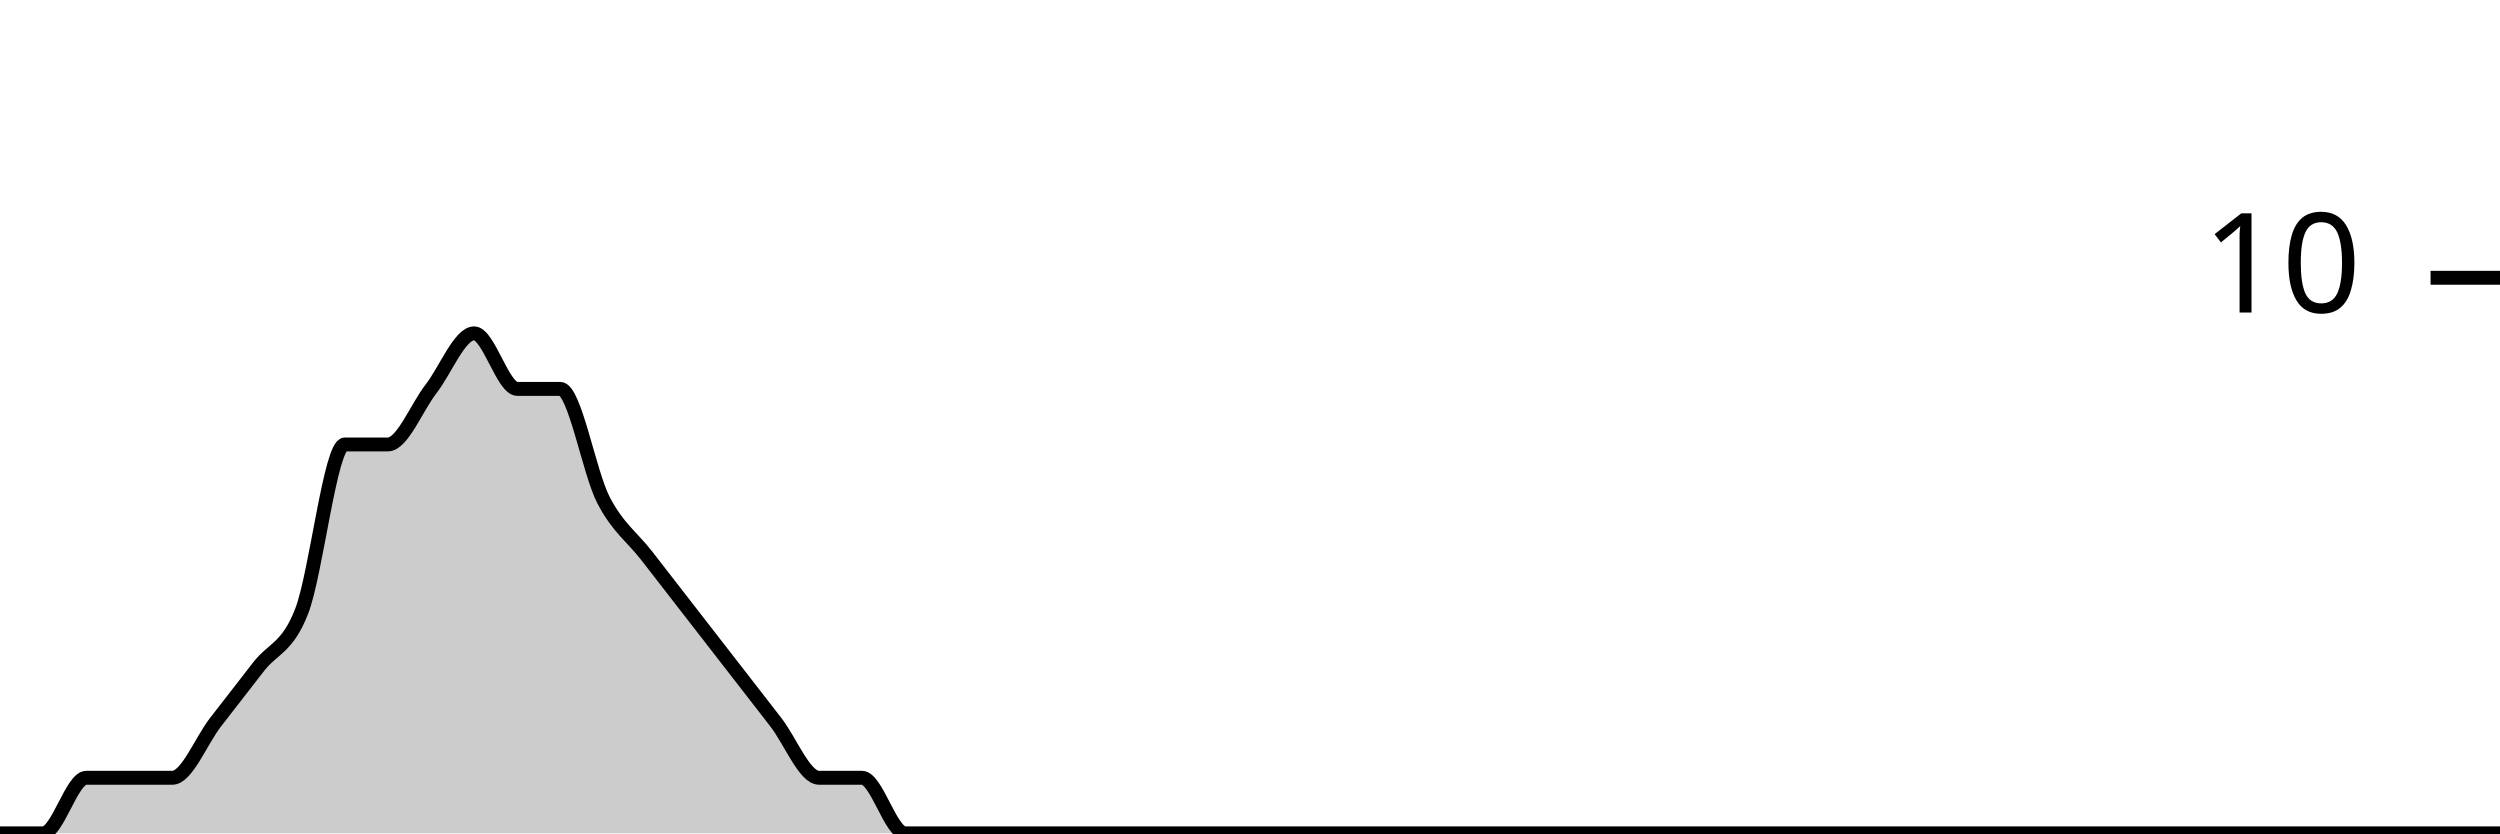
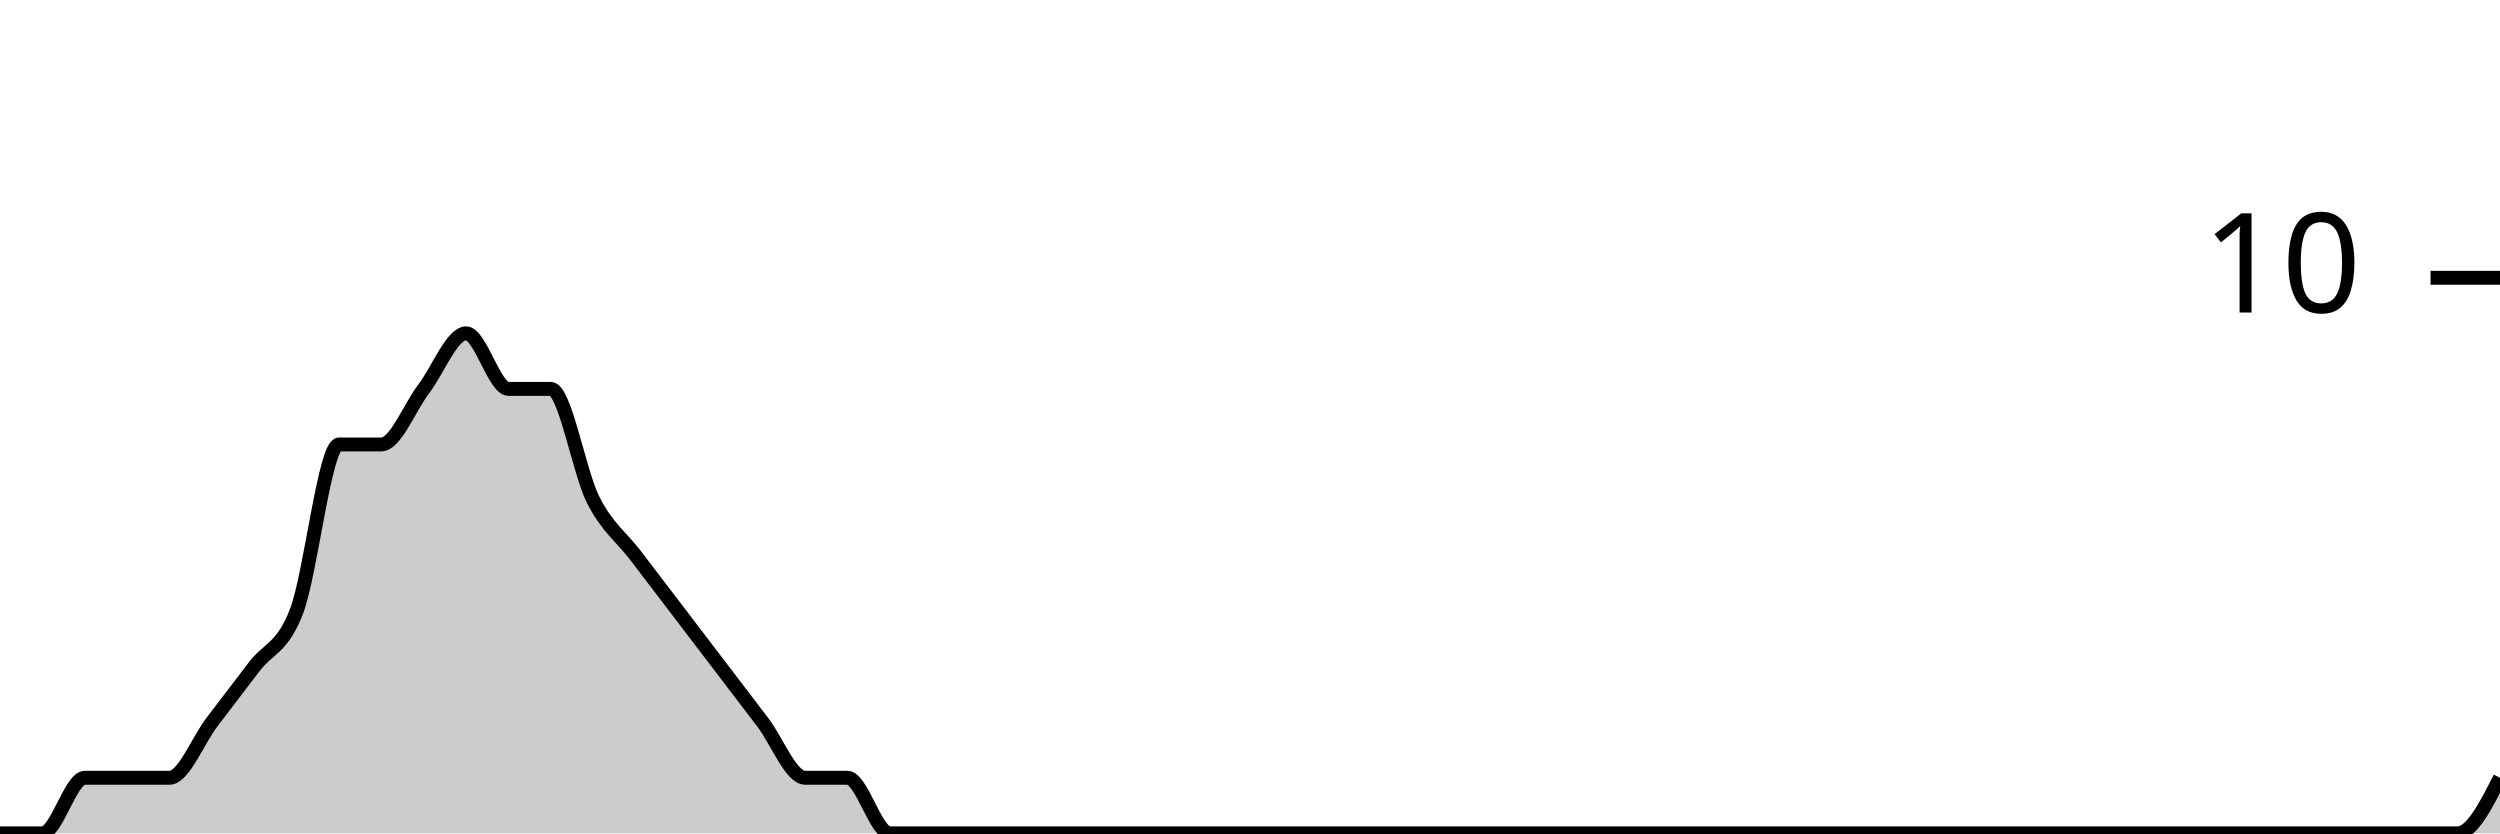
<svg xmlns="http://www.w3.org/2000/svg" viewBox="0 0 180 60">
  <g transform="translate(0,20)">
-     <path class="area" fill="rgba(0, 0, 0, 0.2)" d="M0,40C1.034,40,2.069,40,3.103,40C4.138,40,5.172,36,6.207,36C7.241,36,8.276,36,9.31,36C10.345,36,11.379,36,12.414,36C13.448,36,14.483,33.333,15.517,32C16.552,30.667,17.586,29.333,18.621,28C19.655,26.667,20.69,26.667,21.724,24C22.759,21.333,23.793,12,24.828,12C25.862,12,26.897,12,27.931,12C28.966,12,30,9.333,31.034,8C32.069,6.667,33.103,4,34.138,4C35.172,4,36.207,8,37.241,8C38.276,8,39.31,8,40.345,8C41.379,8,42.414,14,43.448,16C44.483,18,45.517,18.667,46.552,20C47.586,21.333,48.621,22.667,49.655,24C50.69,25.333,51.724,26.667,52.759,28C53.793,29.333,54.828,30.667,55.862,32C56.897,33.333,57.931,36,58.966,36C60,36,61.034,36,62.069,36C63.103,36,64.138,40,65.172,40C66.207,40,67.241,40,68.276,40C69.31,40,70.345,40,71.379,40C72.414,40,73.448,40,74.483,40C75.517,40,76.552,40,77.586,40C78.621,40,79.655,40,80.69,40C81.724,40,82.759,40,83.793,40C84.828,40,85.862,40,86.897,40C87.931,40,88.966,40,90,40C91.034,40,92.069,40,93.103,40C94.138,40,95.172,40,96.207,40C97.241,40,98.276,40,99.31,40C100.345,40,101.379,40,102.414,40C103.448,40,104.483,40,105.517,40C106.552,40,107.586,40,108.621,40C109.655,40,110.69,40,111.724,40C112.759,40,113.793,40,114.828,40C115.862,40,116.897,40,117.931,40C118.966,40,120,40,121.034,40C122.069,40,123.103,40,124.138,40C125.172,40,126.207,40,127.241,40C128.276,40,129.31,40,130.345,40C131.379,40,132.414,40,133.448,40C134.483,40,135.517,40,136.552,40C137.586,40,138.621,40,139.655,40C140.69,40,141.724,40,142.759,40C143.793,40,144.828,40,145.862,40C146.897,40,147.931,40,148.966,40C150,40,151.034,40,152.069,40C153.103,40,154.138,40,155.172,40C156.207,40,157.241,40,158.276,40C159.31,40,160.345,40,161.379,40C162.414,40,163.448,40,164.483,40C165.517,40,166.552,40,167.586,40C168.621,40,169.655,40,170.69,40C171.724,40,172.759,40,173.793,40C174.828,40,175.862,40,176.897,40C177.931,40,178.966,40,180,40L180,40C178.966,40,177.931,40,176.897,40C175.862,40,174.828,40,173.793,40C172.759,40,171.724,40,170.69,40C169.655,40,168.621,40,167.586,40C166.552,40,165.517,40,164.483,40C163.448,40,162.414,40,161.379,40C160.345,40,159.31,40,158.276,40C157.241,40,156.207,40,155.172,40C154.138,40,153.103,40,152.069,40C151.034,40,150,40,148.966,40C147.931,40,146.897,40,145.862,40C144.828,40,143.793,40,142.759,40C141.724,40,140.69,40,139.655,40C138.621,40,137.586,40,136.552,40C135.517,40,134.483,40,133.448,40C132.414,40,131.379,40,130.345,40C129.31,40,128.276,40,127.241,40C126.207,40,125.172,40,124.138,40C123.103,40,122.069,40,121.034,40C120,40,118.966,40,117.931,40C116.897,40,115.862,40,114.828,40C113.793,40,112.759,40,111.724,40C110.69,40,109.655,40,108.621,40C107.586,40,106.552,40,105.517,40C104.483,40,103.448,40,102.414,40C101.379,40,100.345,40,99.31,40C98.276,40,97.241,40,96.207,40C95.172,40,94.138,40,93.103,40C92.069,40,91.034,40,90,40C88.966,40,87.931,40,86.897,40C85.862,40,84.828,40,83.793,40C82.759,40,81.724,40,80.69,40C79.655,40,78.621,40,77.586,40C76.552,40,75.517,40,74.483,40C73.448,40,72.414,40,71.379,40C70.345,40,69.31,40,68.276,40C67.241,40,66.207,40,65.172,40C64.138,40,63.103,40,62.069,40C61.034,40,60,40,58.966,40C57.931,40,56.897,40,55.862,40C54.828,40,53.793,40,52.759,40C51.724,40,50.69,40,49.655,40C48.621,40,47.586,40,46.552,40C45.517,40,44.483,40,43.448,40C42.414,40,41.379,40,40.345,40C39.31,40,38.276,40,37.241,40C36.207,40,35.172,40,34.138,40C33.103,40,32.069,40,31.034,40C30,40,28.966,40,27.931,40C26.897,40,25.862,40,24.828,40C23.793,40,22.759,40,21.724,40C20.69,40,19.655,40,18.621,40C17.586,40,16.552,40,15.517,40C14.483,40,13.448,40,12.414,40C11.379,40,10.345,40,9.31,40C8.276,40,7.241,40,6.207,40C5.172,40,4.138,40,3.103,40C2.069,40,1.034,40,0,40Z" />
-     <path class="line" stroke="black" fill="none" d="M0,40C1.034,40,2.069,40,3.103,40C4.138,40,5.172,36,6.207,36C7.241,36,8.276,36,9.31,36C10.345,36,11.379,36,12.414,36C13.448,36,14.483,33.333,15.517,32C16.552,30.667,17.586,29.333,18.621,28C19.655,26.667,20.69,26.667,21.724,24C22.759,21.333,23.793,12,24.828,12C25.862,12,26.897,12,27.931,12C28.966,12,30,9.333,31.034,8C32.069,6.667,33.103,4,34.138,4C35.172,4,36.207,8,37.241,8C38.276,8,39.31,8,40.345,8C41.379,8,42.414,14,43.448,16C44.483,18,45.517,18.667,46.552,20C47.586,21.333,48.621,22.667,49.655,24C50.69,25.333,51.724,26.667,52.759,28C53.793,29.333,54.828,30.667,55.862,32C56.897,33.333,57.931,36,58.966,36C60,36,61.034,36,62.069,36C63.103,36,64.138,40,65.172,40C66.207,40,67.241,40,68.276,40C69.31,40,70.345,40,71.379,40C72.414,40,73.448,40,74.483,40C75.517,40,76.552,40,77.586,40C78.621,40,79.655,40,80.69,40C81.724,40,82.759,40,83.793,40C84.828,40,85.862,40,86.897,40C87.931,40,88.966,40,90,40C91.034,40,92.069,40,93.103,40C94.138,40,95.172,40,96.207,40C97.241,40,98.276,40,99.31,40C100.345,40,101.379,40,102.414,40C103.448,40,104.483,40,105.517,40C106.552,40,107.586,40,108.621,40C109.655,40,110.69,40,111.724,40C112.759,40,113.793,40,114.828,40C115.862,40,116.897,40,117.931,40C118.966,40,120,40,121.034,40C122.069,40,123.103,40,124.138,40C125.172,40,126.207,40,127.241,40C128.276,40,129.31,40,130.345,40C131.379,40,132.414,40,133.448,40C134.483,40,135.517,40,136.552,40C137.586,40,138.621,40,139.655,40C140.69,40,141.724,40,142.759,40C143.793,40,144.828,40,145.862,40C146.897,40,147.931,40,148.966,40C150,40,151.034,40,152.069,40C153.103,40,154.138,40,155.172,40C156.207,40,157.241,40,158.276,40C159.31,40,160.345,40,161.379,40C162.414,40,163.448,40,164.483,40C165.517,40,166.552,40,167.586,40C168.621,40,169.655,40,170.69,40C171.724,40,172.759,40,173.793,40C174.828,40,175.862,40,176.897,40C177.931,40,178.966,40,180,40" />
+     <path class="area" fill="rgba(0, 0, 0, 0.2)" d="M0,40C1.017,40,2.034,40,3.051,40C4.068,40,5.085,36,6.102,36C7.119,36,8.136,36,9.153,36C10.169,36,11.186,36,12.203,36C13.22,36,14.237,33.333,15.254,32C16.271,30.667,17.288,29.333,18.305,28C19.322,26.667,20.339,26.667,21.356,24C22.373,21.333,23.39,12,24.407,12C25.424,12,26.441,12,27.458,12C28.475,12,29.492,9.333,30.508,8C31.525,6.667,32.542,4,33.559,4C34.576,4,35.593,8,36.61,8C37.627,8,38.644,8,39.661,8C40.678,8,41.695,14,42.712,16C43.729,18,44.746,18.667,45.763,20C46.78,21.333,47.797,22.667,48.814,24C49.831,25.333,50.847,26.667,51.864,28C52.881,29.333,53.898,30.667,54.915,32C55.932,33.333,56.949,36,57.966,36C58.983,36,60,36,61.017,36C62.034,36,63.051,40,64.068,40C65.085,40,66.102,40,67.119,40C68.136,40,69.153,40,70.169,40C71.186,40,72.203,40,73.22,40C74.237,40,75.254,40,76.271,40C77.288,40,78.305,40,79.322,40C80.339,40,81.356,40,82.373,40C83.39,40,84.407,40,85.424,40C86.441,40,87.458,40,88.475,40C89.492,40,90.508,40,91.525,40C92.542,40,93.559,40,94.576,40C95.593,40,96.61,40,97.627,40C98.644,40,99.661,40,100.678,40C101.695,40,102.712,40,103.729,40C104.746,40,105.763,40,106.78,40C107.797,40,108.814,40,109.831,40C110.847,40,111.864,40,112.881,40C113.898,40,114.915,40,115.932,40C116.949,40,117.966,40,118.983,40C120,40,121.017,40,122.034,40C123.051,40,124.068,40,125.085,40C126.102,40,127.119,40,128.136,40C129.153,40,130.169,40,131.186,40C132.203,40,133.22,40,134.237,40C135.254,40,136.271,40,137.288,40C138.305,40,139.322,40,140.339,40C141.356,40,142.373,40,143.39,40C144.407,40,145.424,40,146.441,40C147.458,40,148.475,40,149.492,40C150.508,40,151.525,40,152.542,40C153.559,40,154.576,40,155.593,40C156.61,40,157.627,40,158.644,40C159.661,40,160.678,40,161.695,40C162.712,40,163.729,40,164.746,40C165.763,40,166.78,40,167.797,40C168.814,40,169.831,40,170.847,40C171.864,40,172.881,40,173.898,40C174.915,40,175.932,40,176.949,40C177.966,40,178.983,38,180,36L180,40C178.983,40,177.966,40,176.949,40C175.932,40,174.915,40,173.898,40C172.881,40,171.864,40,170.847,40C169.831,40,168.814,40,167.797,40C166.78,40,165.763,40,164.746,40C163.729,40,162.712,40,161.695,40C160.678,40,159.661,40,158.644,40C157.627,40,156.61,40,155.593,40C154.576,40,153.559,40,152.542,40C151.525,40,150.508,40,149.492,40C148.475,40,147.458,40,146.441,40C145.424,40,144.407,40,143.39,40C142.373,40,141.356,40,140.339,40C139.322,40,138.305,40,137.288,40C136.271,40,135.254,40,134.237,40C133.22,40,132.203,40,131.186,40C130.169,40,129.153,40,128.136,40C127.119,40,126.102,40,125.085,40C124.068,40,123.051,40,122.034,40C121.017,40,120,40,118.983,40C117.966,40,116.949,40,115.932,40C114.915,40,113.898,40,112.881,40C111.864,40,110.847,40,109.831,40C108.814,40,107.797,40,106.78,40C105.763,40,104.746,40,103.729,40C102.712,40,101.695,40,100.678,40C99.661,40,98.644,40,97.627,40C96.61,40,95.593,40,94.576,40C93.559,40,92.542,40,91.525,40C90.508,40,89.492,40,88.475,40C87.458,40,86.441,40,85.424,40C84.407,40,83.39,40,82.373,40C81.356,40,80.339,40,79.322,40C78.305,40,77.288,40,76.271,40C75.254,40,74.237,40,73.22,40C72.203,40,71.186,40,70.169,40C69.153,40,68.136,40,67.119,40C66.102,40,65.085,40,64.068,40C63.051,40,62.034,40,61.017,40C60,40,58.983,40,57.966,40C56.949,40,55.932,40,54.915,40C53.898,40,52.881,40,51.864,40C50.847,40,49.831,40,48.814,40C47.797,40,46.78,40,45.763,40C44.746,40,43.729,40,42.712,40C41.695,40,40.678,40,39.661,40C38.644,40,37.627,40,36.61,40C35.593,40,34.576,40,33.559,40C32.542,40,31.525,40,30.508,40C29.492,40,28.475,40,27.458,40C26.441,40,25.424,40,24.407,40C23.39,40,22.373,40,21.356,40C20.339,40,19.322,40,18.305,40C17.288,40,16.271,40,15.254,40C14.237,40,13.22,40,12.203,40C11.186,40,10.169,40,9.153,40C8.136,40,7.119,40,6.102,40C5.085,40,4.068,40,3.051,40C2.034,40,1.017,40,0,40Z" />
+     <path class="line" stroke="black" fill="none" d="M0,40C1.017,40,2.034,40,3.051,40C4.068,40,5.085,36,6.102,36C7.119,36,8.136,36,9.153,36C10.169,36,11.186,36,12.203,36C13.22,36,14.237,33.333,15.254,32C16.271,30.667,17.288,29.333,18.305,28C19.322,26.667,20.339,26.667,21.356,24C22.373,21.333,23.39,12,24.407,12C25.424,12,26.441,12,27.458,12C28.475,12,29.492,9.333,30.508,8C31.525,6.667,32.542,4,33.559,4C34.576,4,35.593,8,36.61,8C37.627,8,38.644,8,39.661,8C40.678,8,41.695,14,42.712,16C43.729,18,44.746,18.667,45.763,20C46.78,21.333,47.797,22.667,48.814,24C49.831,25.333,50.847,26.667,51.864,28C52.881,29.333,53.898,30.667,54.915,32C55.932,33.333,56.949,36,57.966,36C58.983,36,60,36,61.017,36C62.034,36,63.051,40,64.068,40C65.085,40,66.102,40,67.119,40C68.136,40,69.153,40,70.169,40C71.186,40,72.203,40,73.22,40C74.237,40,75.254,40,76.271,40C77.288,40,78.305,40,79.322,40C80.339,40,81.356,40,82.373,40C83.39,40,84.407,40,85.424,40C86.441,40,87.458,40,88.475,40C89.492,40,90.508,40,91.525,40C92.542,40,93.559,40,94.576,40C95.593,40,96.61,40,97.627,40C98.644,40,99.661,40,100.678,40C101.695,40,102.712,40,103.729,40C104.746,40,105.763,40,106.78,40C107.797,40,108.814,40,109.831,40C110.847,40,111.864,40,112.881,40C113.898,40,114.915,40,115.932,40C116.949,40,117.966,40,118.983,40C120,40,121.017,40,122.034,40C123.051,40,124.068,40,125.085,40C126.102,40,127.119,40,128.136,40C129.153,40,130.169,40,131.186,40C132.203,40,133.22,40,134.237,40C135.254,40,136.271,40,137.288,40C138.305,40,139.322,40,140.339,40C141.356,40,142.373,40,143.39,40C144.407,40,145.424,40,146.441,40C147.458,40,148.475,40,149.492,40C150.508,40,151.525,40,152.542,40C153.559,40,154.576,40,155.593,40C156.61,40,157.627,40,158.644,40C159.661,40,160.678,40,161.695,40C162.712,40,163.729,40,164.746,40C165.763,40,166.78,40,167.797,40C168.814,40,169.831,40,170.847,40C171.864,40,172.881,40,173.898,40C174.915,40,175.932,40,176.949,40C177.966,40,178.983,38,180,36" />
    <path class="axis-ceiling" stroke-width="1" stroke="black" fill="none" d="M175,0L180,0" />
    <text class="axis-ceiling-label" font-family="sans-serif" text-anchor="end" font-size="10px" x="170" y="2.5">10</text>
  </g>
</svg>
